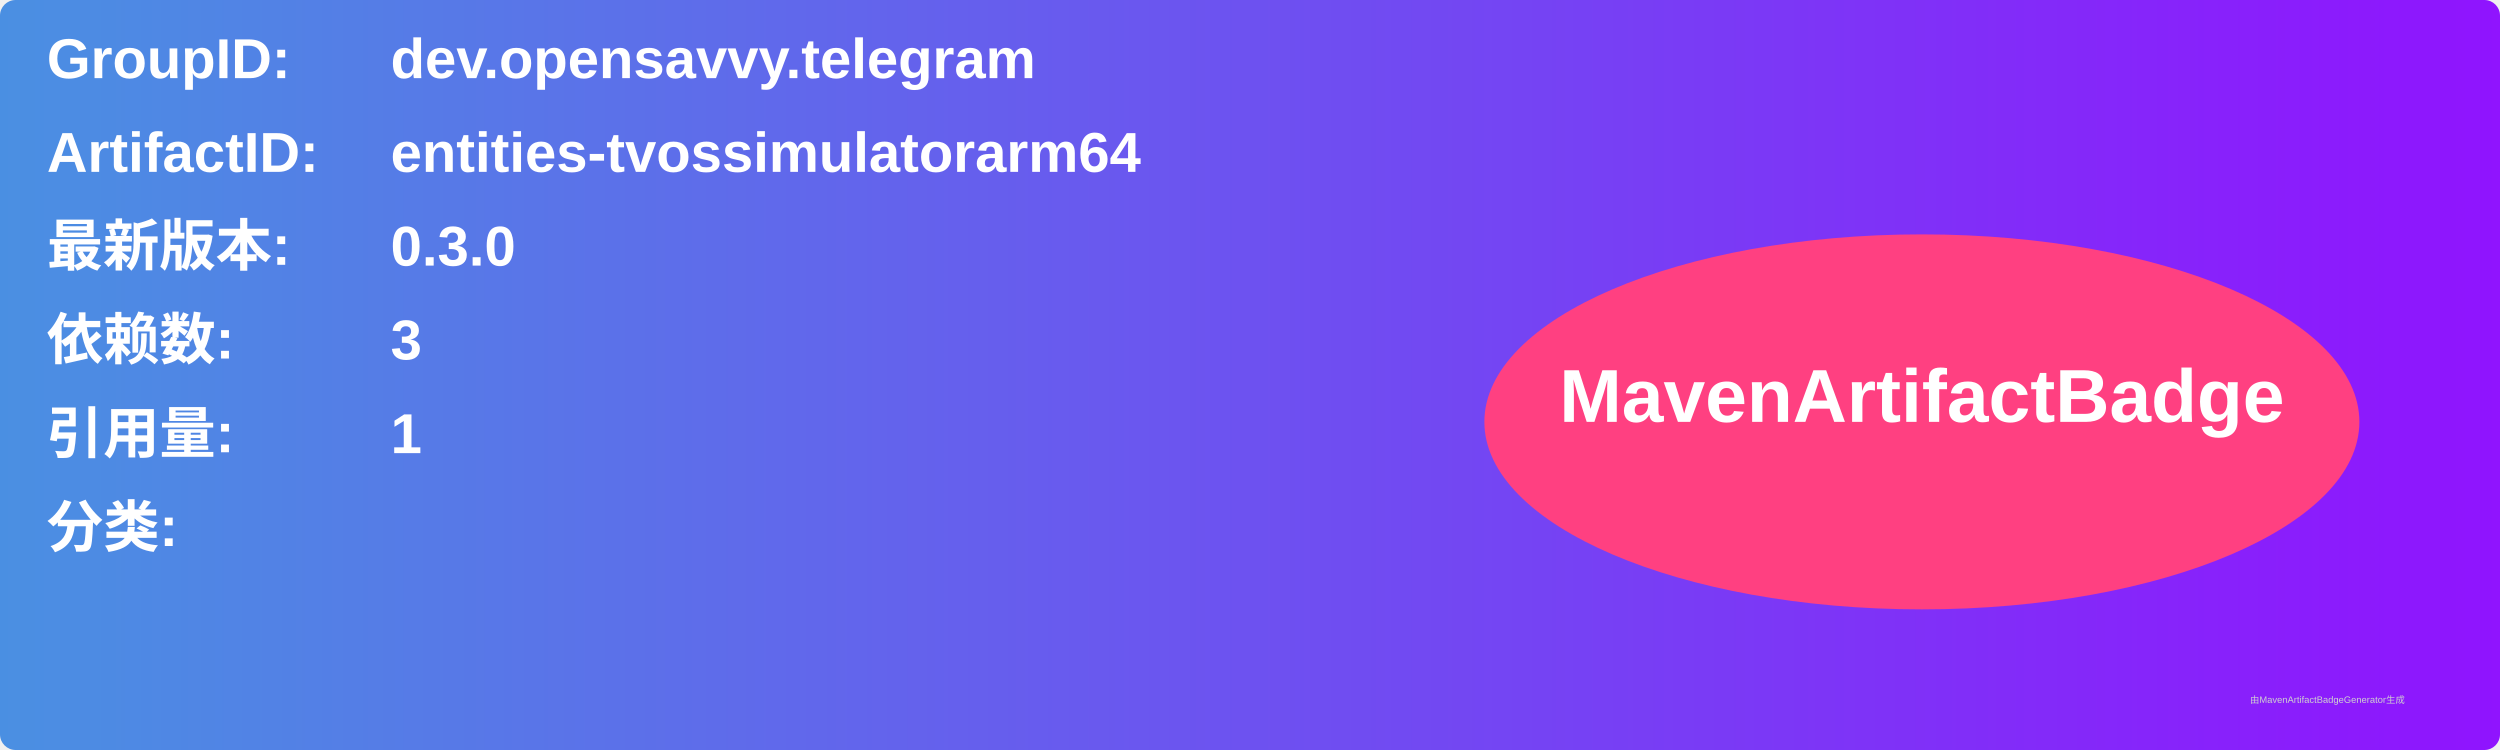
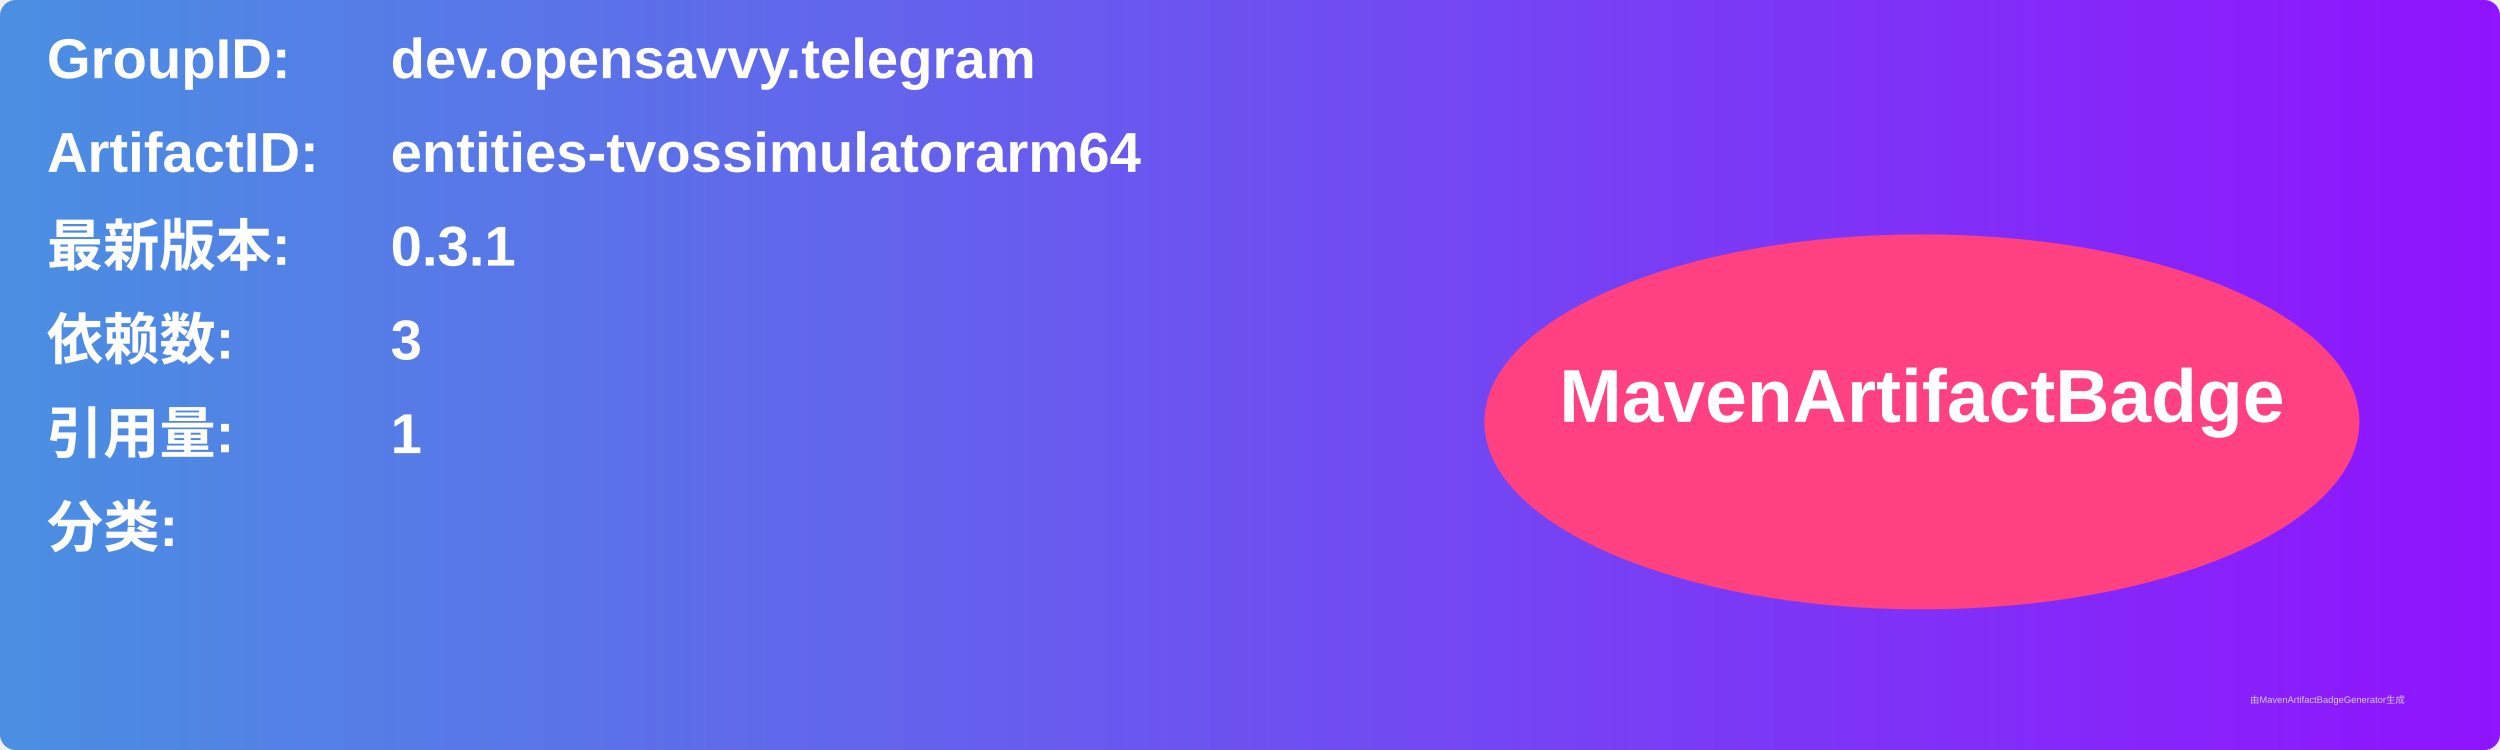
<svg xmlns="http://www.w3.org/2000/svg" width="800" height="240" viewBox="0 0 800 240">
  <linearGradient id="grad" x1="0%" y1="0%" x2="100%" y2="0%">
    <stop offset="0%" stop-color="#4a90e2" />
    <stop offset="100%" stop-color="#9013fe" />
  </linearGradient>
  <rect width="100%" height="100%" rx="5" ry="5" fill="url(#grad)" />
  <g transform="translate(15, 15)">
    <text x="0" y="10" font-family="Arial" font-size="18" fill="white" font-weight="bold" width="260">GroupID:</text>
    <text x="110" y="10" font-family="Arial" font-size="18" fill="white" font-weight="bold" width="460">dev.opensavvy.telegram</text>
    <text x="0" y="40" font-family="Arial" font-size="18" fill="white" font-weight="bold" width="260">ArtifactID:</text>
    <text x="110" y="40" font-family="Arial" font-size="18" fill="white" font-weight="bold" width="460">entities-tvossimulatorarm64</text>
    <text x="0" y="70" font-family="Arial" font-size="18" fill="white" font-weight="bold">最新版本:</text>
    <text x="110" y="70" font-family="Arial" font-size="18" fill="white" font-weight="bold">
-       <tspan font-weight="bold">0.3.0</tspan>
+       <tspan font-weight="bold">0.3.1</tspan>
    </text>
    <text x="0" y="100" font-family="Arial" font-size="18" fill="white" font-weight="bold">依赖数: </text>
    <text x="110" y="100" font-family="Arial" font-size="18" fill="white">
      <tspan font-weight="bold">3</tspan>
    </text>
    <text x="0" y="130" font-family="Arial" font-size="18" fill="white" font-weight="bold">引用量: </text>
    <text x="110" y="130" font-family="Arial" font-size="18" fill="white">
      <tspan font-weight="bold">1</tspan>
    </text>
    <text x="0" y="160" font-family="Arial" font-size="18" fill="white" font-weight="bold">分类:</text>
    <text x="10" y="190" font-family="Arial" font-size="10" fill="white">
      <tspan font-weight="bold" />
    </text>
    <ellipse cx="600" cy="120" rx="140" ry="60" fill="#ff4081" />
    <text x="600" y="120" text-anchor="middle" font-family="Arial" font-size="24" fill="white" font-weight="bold">MavenArtifactBadge</text>
  </g>
  <text x="720" y="225" font-family="Arial" font-size="3" fill="#d0d0d0">由MavenArtifactBadgeGenerator生成</text>
</svg>
